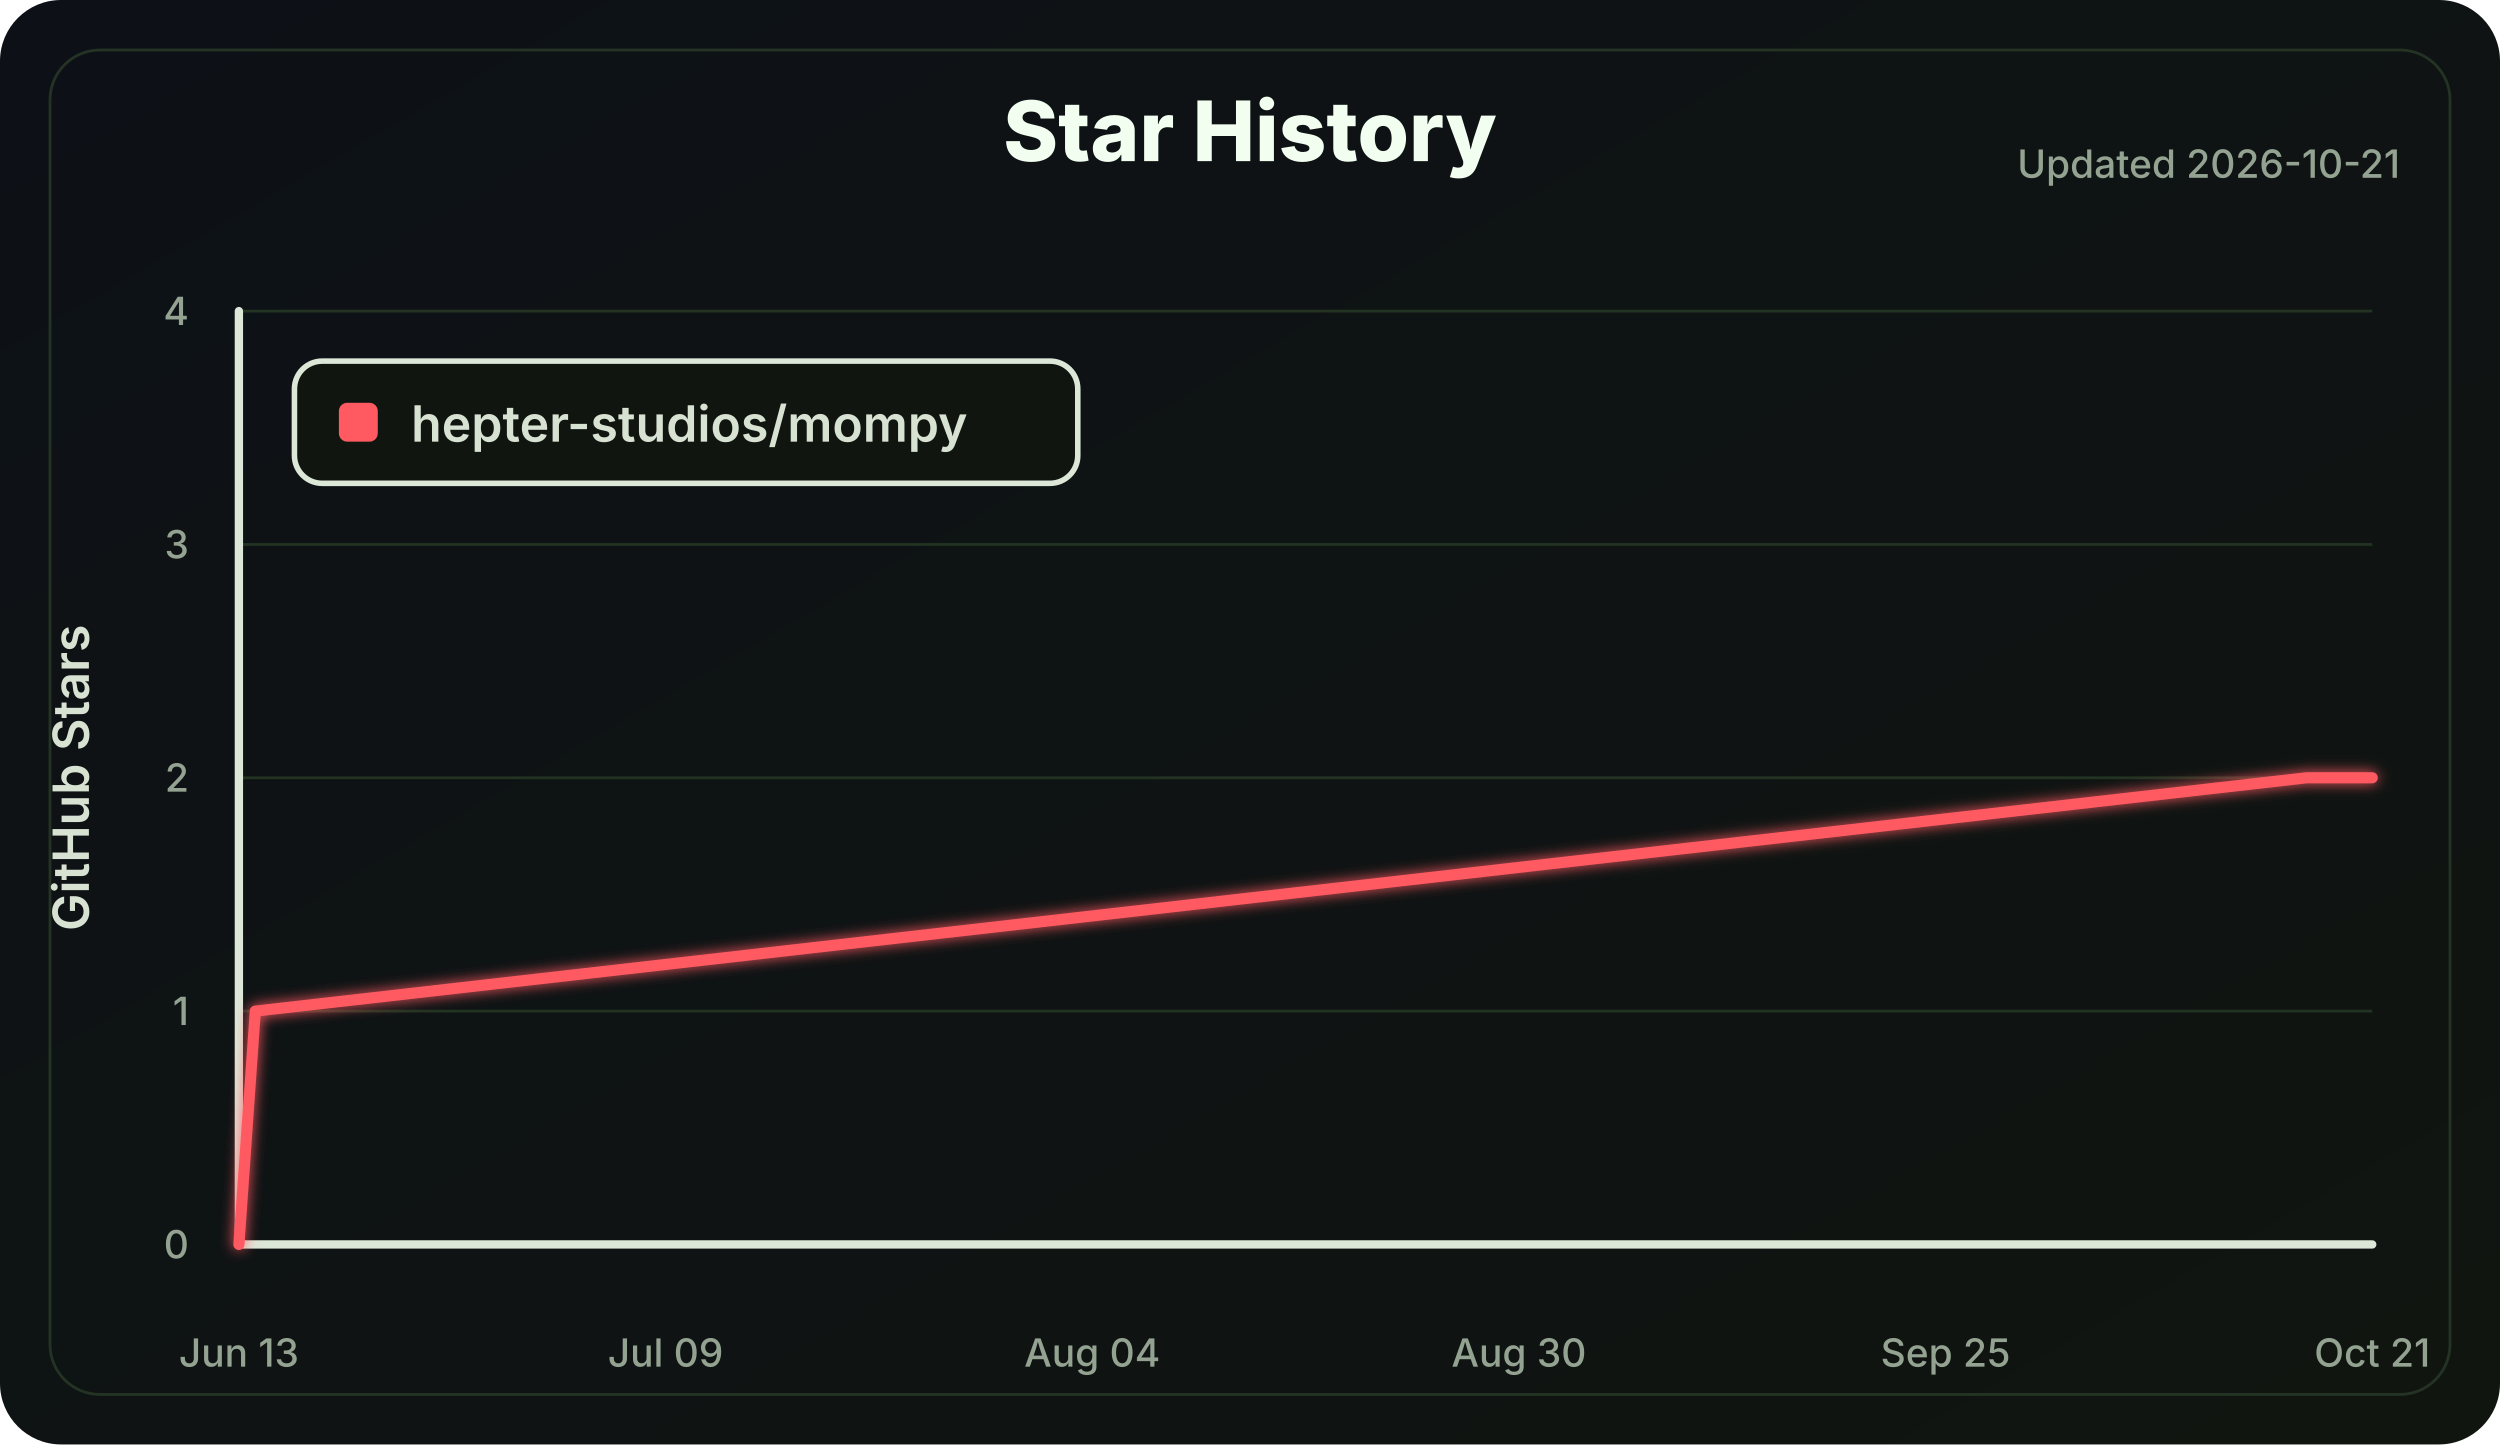
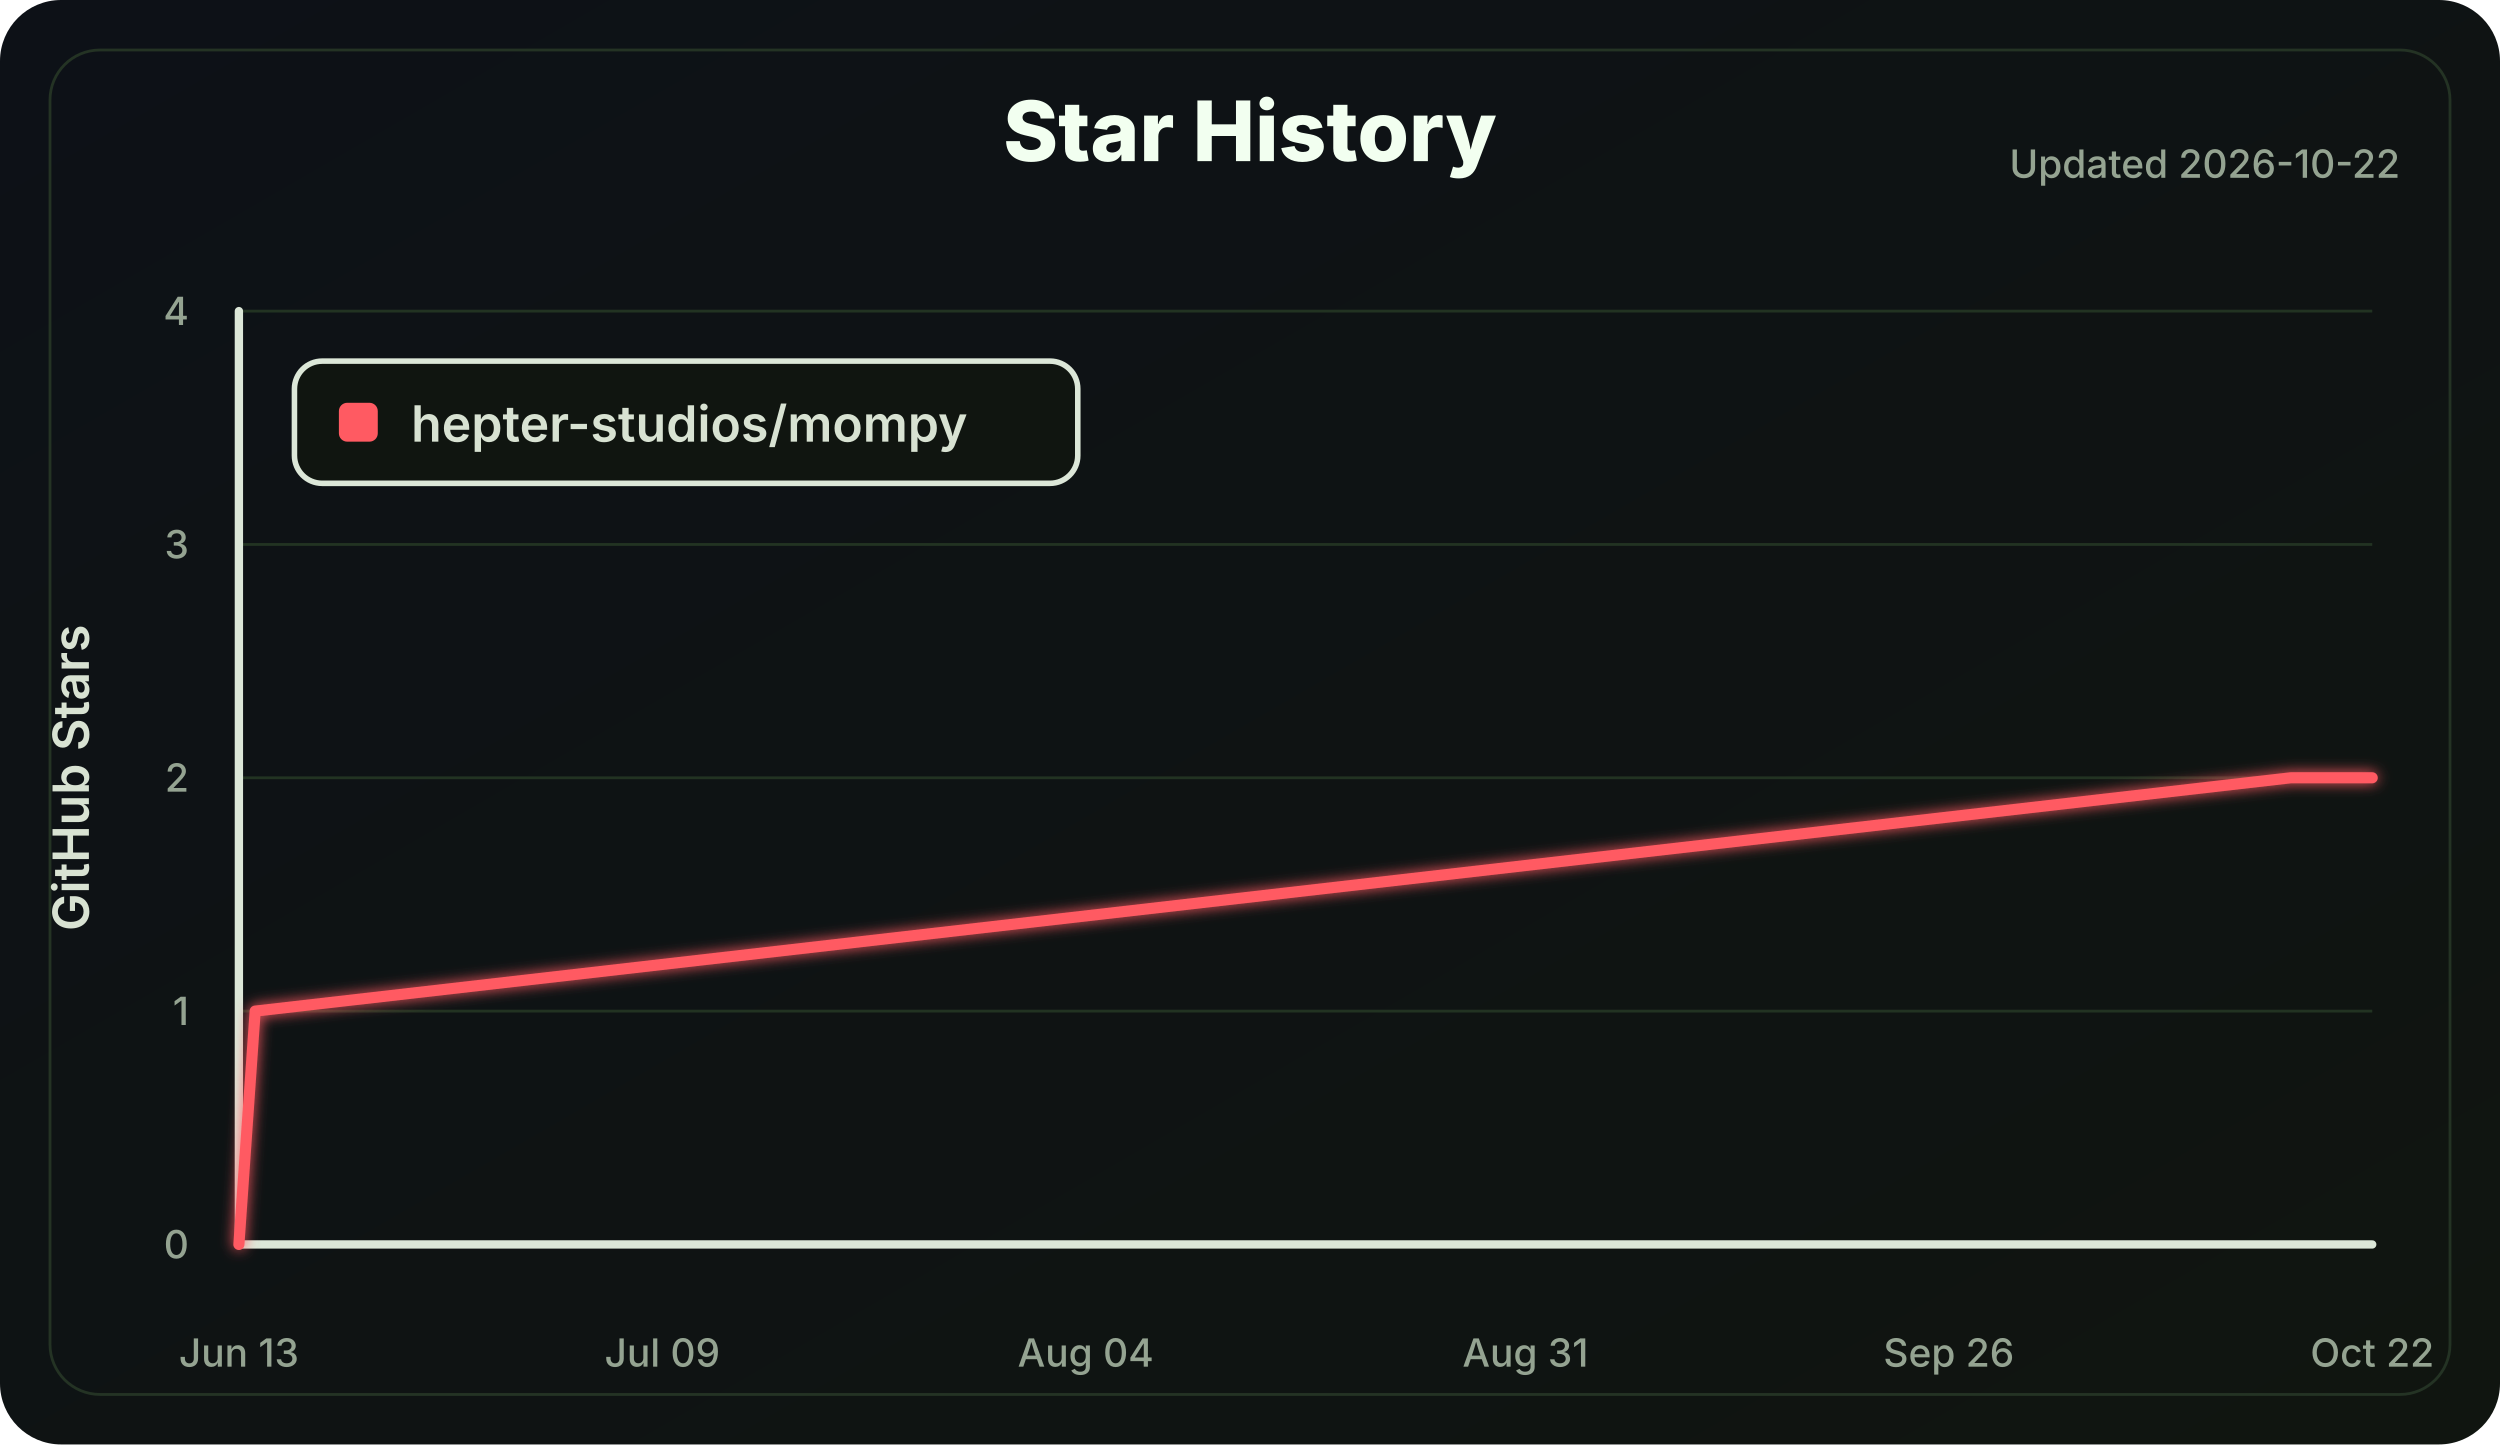
<svg xmlns="http://www.w3.org/2000/svg" width="900" height="520" viewBox="0 0 900 520" role="img" aria-labelledby="title desc">
  <defs>
    <linearGradient id="bg" x1="0" x2="1" y1="0" y2="1">
      <stop offset="0" stop-color="#0d1117" />
      <stop offset="1" stop-color="#101510" />
    </linearGradient>
    <filter id="softGlow" x="-30%" y="-30%" width="160%" height="160%">
      <feGaussianBlur stdDeviation="2.5" result="blur" />
      <feMerge>
        <feMergeNode in="blur" />
        <feMergeNode in="SourceGraphic" />
      </feMerge>
    </filter>
  </defs>
  <style>
    .label { fill: #d8e2d2; font: 600 18px Inter, Segoe UI, Arial, sans-serif; }
    .small { fill: #94a391; font: 500 14px Inter, Segoe UI, Arial, sans-serif; }
    .title { fill: #f2fff0; font: 800 30px Inter, Segoe UI, Arial, sans-serif; }
    .axis { stroke: #dce7d8; stroke-width: 3; stroke-linecap: round; }
    .grid line { stroke: #223322; stroke-width: 1; }
    .line { fill: none; stroke: #ff5a62; stroke-width: 4; stroke-linecap: round; stroke-linejoin: round; }
  </style>
  <rect width="100%" height="100%" rx="22" fill="url(#bg)" />
  <rect x="18" y="18" width="864" height="484" rx="18" fill="none" stroke="#243324" />
  <text class="title" x="450.0" y="58" text-anchor="middle">Star History</text>
-   <text class="small" x="864" y="64" text-anchor="end">Updated 2026-10-21</text>
+   <text class="small" x="864" y="64" text-anchor="end">Updated 2026-10-22</text>
  <g class="grid">
    <line x1="86" y1="448.00" x2="854" y2="448.00" />
    <line x1="86" y1="364.00" x2="854" y2="364.00" />
    <line x1="86" y1="280.00" x2="854" y2="280.00" />
    <line x1="86" y1="196.00" x2="854" y2="196.00" />
    <line x1="86" y1="112.00" x2="854" y2="112.00" />
  </g>
  <line class="axis" x1="86" y1="112" x2="86" y2="448" />
  <line class="axis" x1="86" y1="448" x2="854" y2="448" />
  <g class="small">
    <text x="68" y="453.00" text-anchor="end">0</text>
    <text x="68" y="369.00" text-anchor="end">1</text>
    <text x="68" y="285.00" text-anchor="end">2</text>
    <text x="68" y="201.00" text-anchor="end">3</text>
    <text x="68" y="117.00" text-anchor="end">4</text>
    <text x="86.00" y="492" text-anchor="middle">Jun 13</text>
-     <text x="239.60" y="492" text-anchor="middle">Jul 09</text>
-     <text x="393.20" y="492" text-anchor="middle">Aug 04</text>
-     <text x="546.80" y="492" text-anchor="middle">Aug 30</text>
-     <text x="700.40" y="492" text-anchor="middle">Sep 25</text>
-     <text x="854.00" y="492" text-anchor="middle">Oct 21</text>
+     <text x="238.43" y="492" text-anchor="middle">Jul 09</text>
+     <text x="390.85" y="492" text-anchor="middle">Aug 04</text>
+     <text x="549.15" y="492" text-anchor="middle">Aug 31</text>
+     <text x="701.57" y="492" text-anchor="middle">Sep 26</text>
+     <text x="854.00" y="492" text-anchor="middle">Oct 22</text>
  </g>
  <text class="label" x="32" y="280.0" transform="rotate(-90 32 280.0)" text-anchor="middle">GitHub Stars</text>
-   <polyline class="line" points="86.00,448.00 91.91,364.00 830.37,280.00 854.00,280.00" filter="url(#softGlow)" />
+   <polyline class="line" points="86.00,448.00 91.86,364.00 824.69,280.00 854.00,280.00" filter="url(#softGlow)" />
  <g transform="translate(106 130)">
    <rect width="282" height="44" rx="10" fill="#101510" stroke="#dce7d8" stroke-width="2" />
    <rect x="16" y="15" width="14" height="14" rx="3" fill="#ff5a62" />
    <text class="label" x="42" y="29">hepter-studios/mompy</text>
  </g>
</svg>
